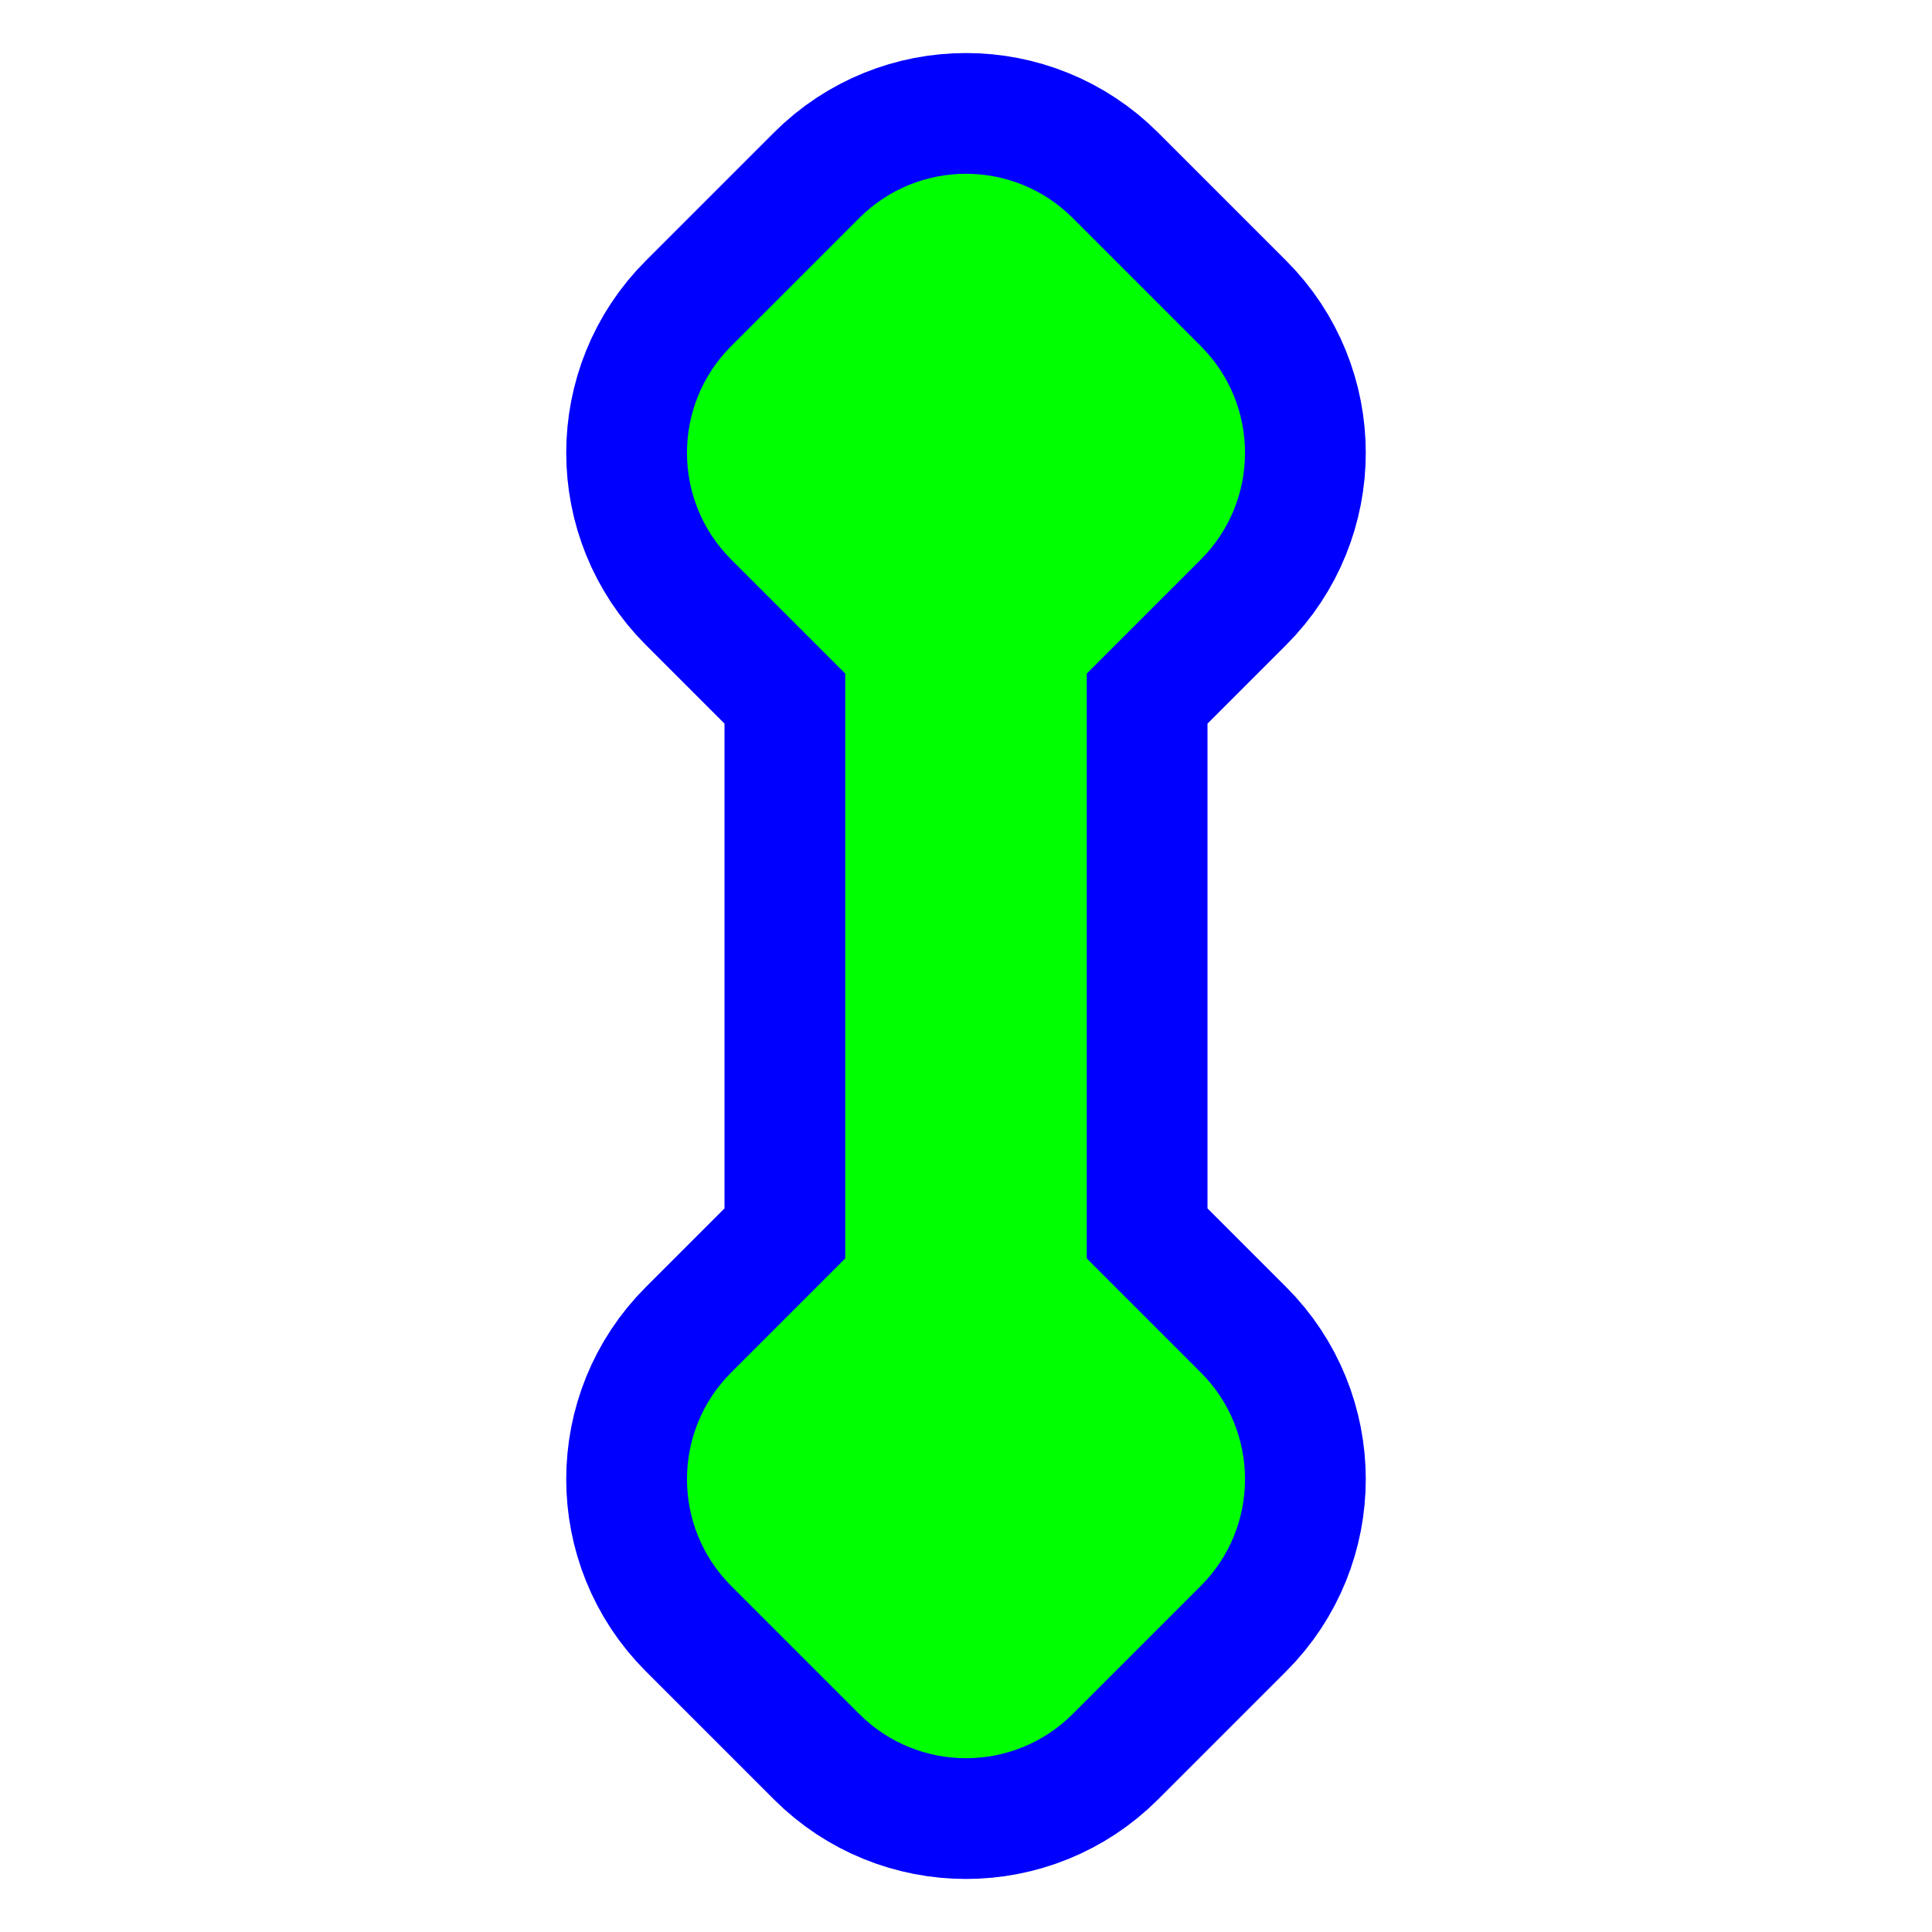
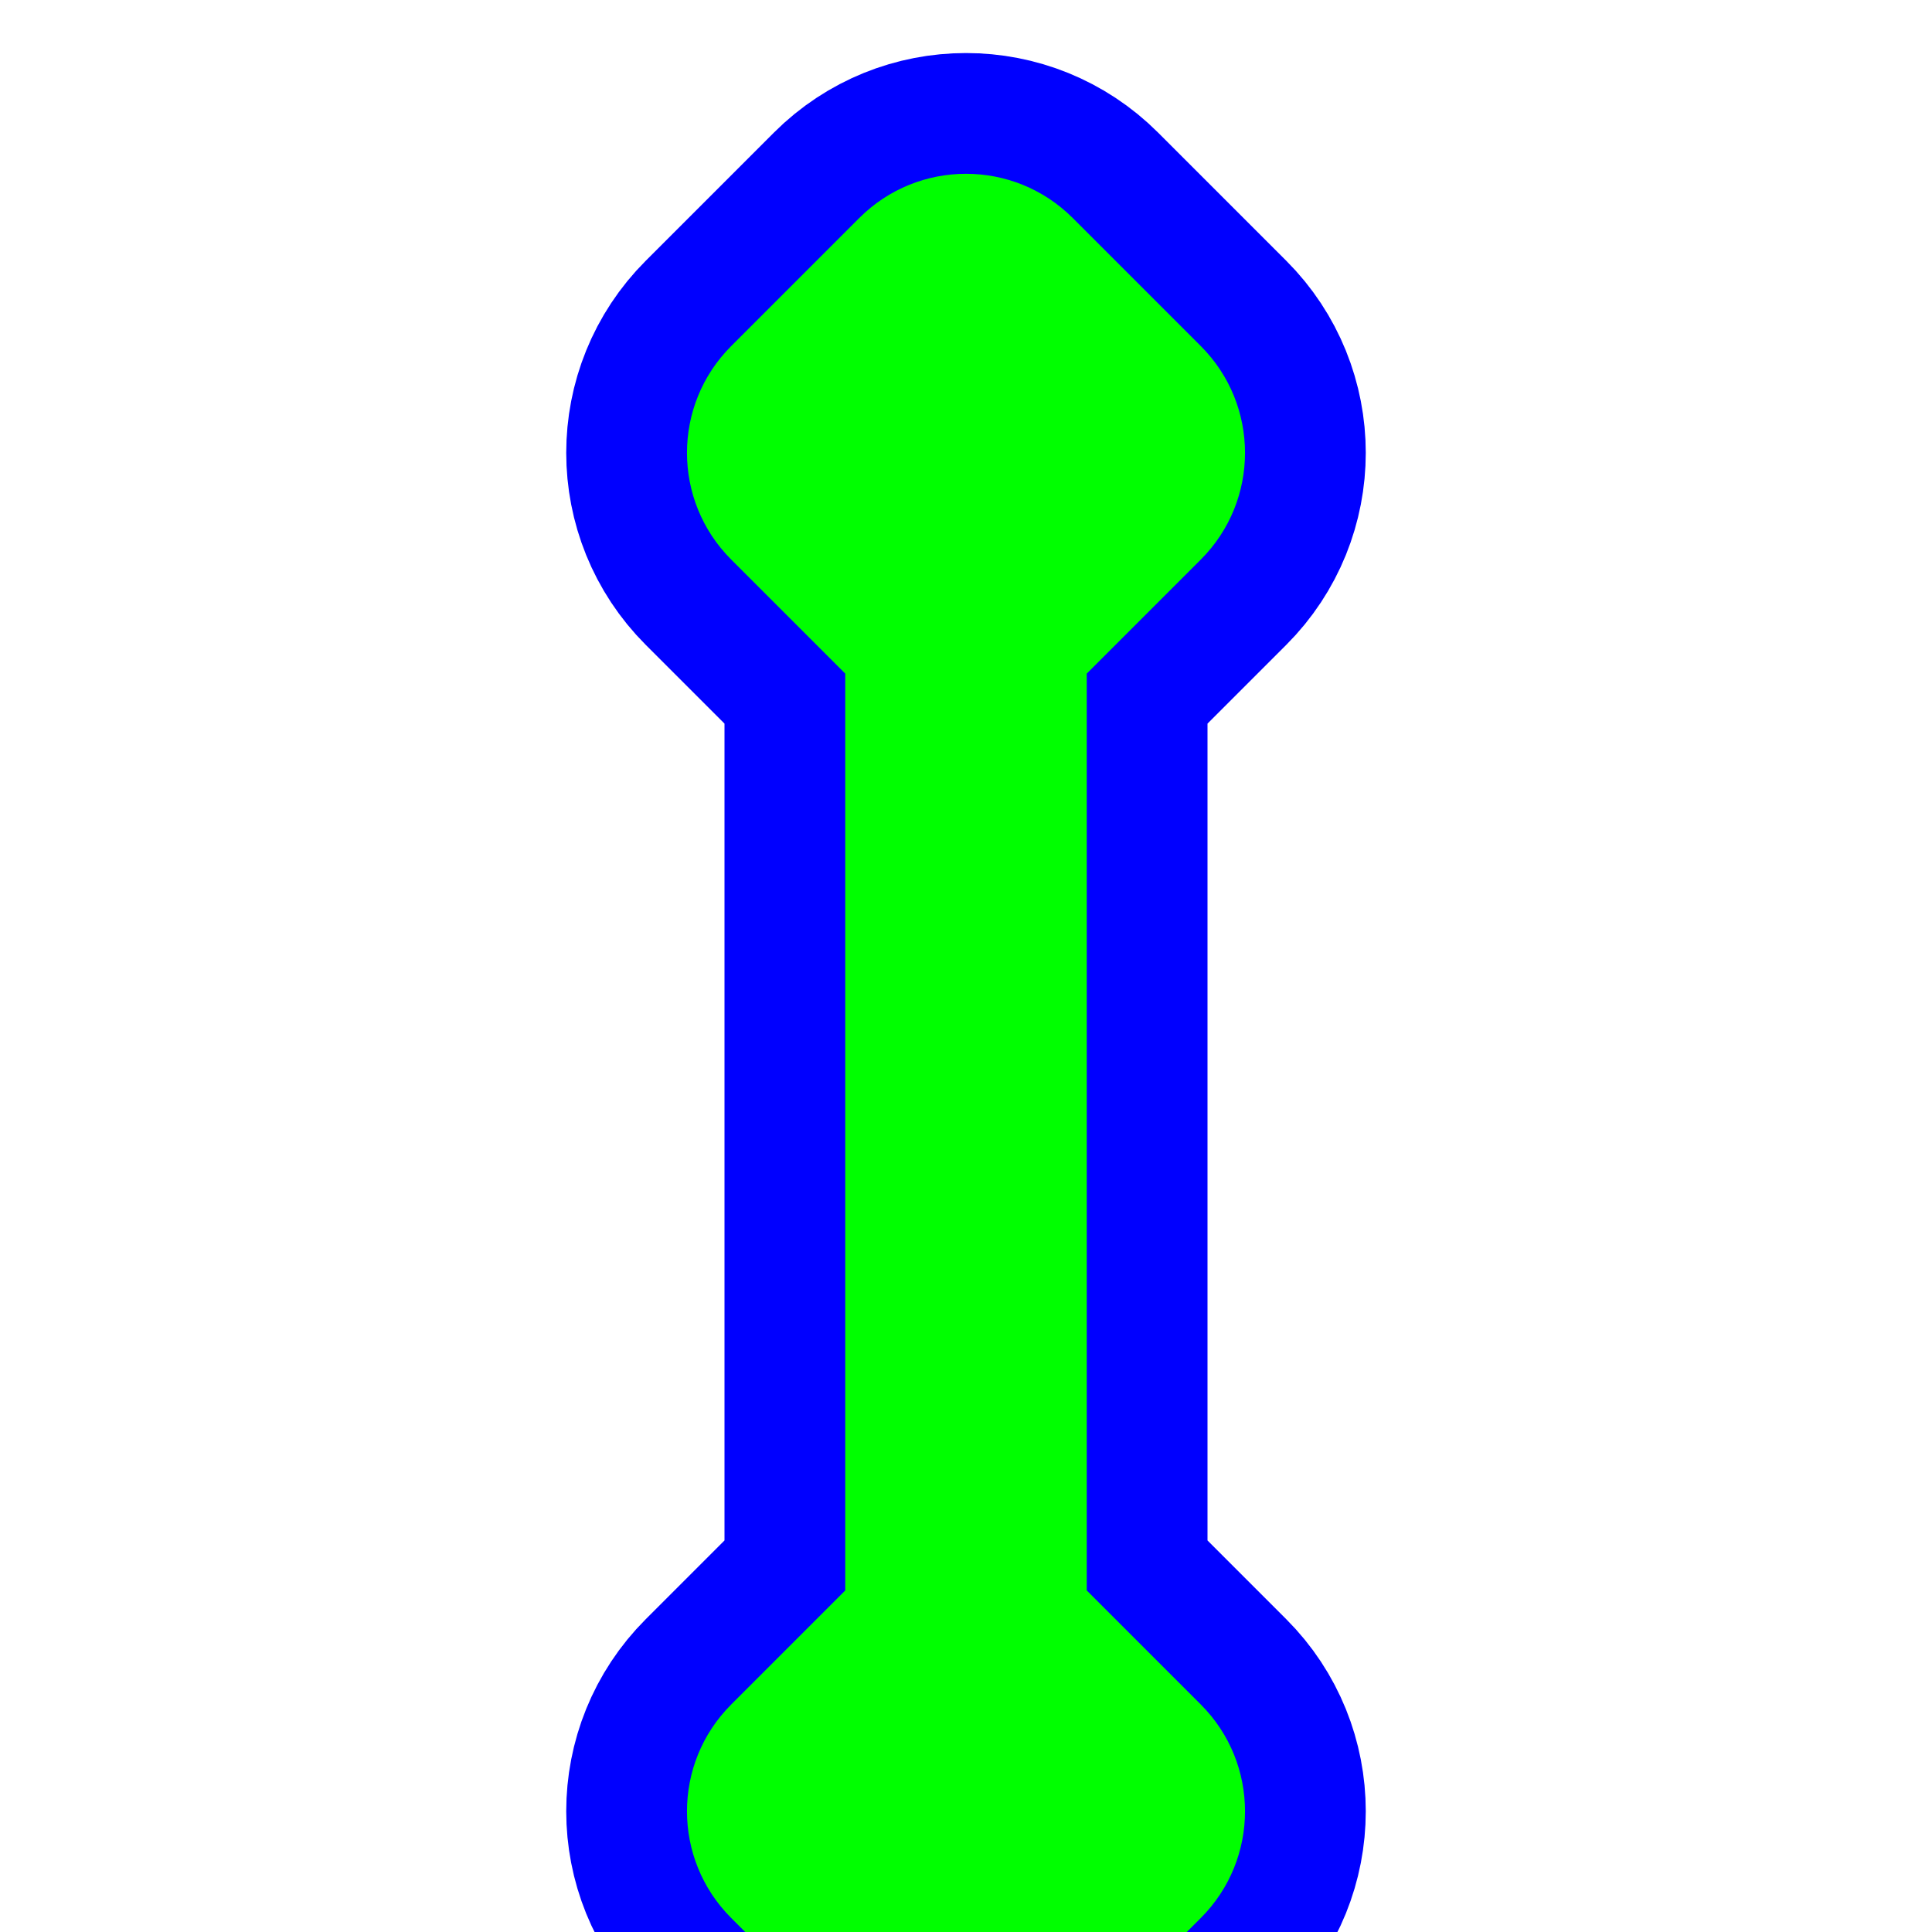
<svg xmlns="http://www.w3.org/2000/svg" width="256" height="256" viewBox="0 0 256 256" fill="none">
-   <path id="align-anchor" d="m 112,128 v 32 l 32,-32 z" fill="cyan" opacity=".8" display="none" />
+   <path id="align-anchor" d="m 112,134 v 32 l 32,-32 z" fill="cyan" opacity=".8" display="none" />
+   <circle id="cursor-hotspot" cx="128" cy="150" r="3" fill="magenta" opacity=".6" display="none" />
  <g id="blueprint" display="none">
    <marker id="square-butt" markerUnits="userSpaceOnUse" overflow="visible">
      <rect x="-32" y="-32" width="64" height="64" rx="20" ry="20" transform="rotate(45)" fill="context-stroke" />
    </marker>
-     <path id="arrow-arm" d="M 128,60 v 136" marker-start="url(#square-butt)" marker-end="url(#square-butt)" fill="none" stroke="yellow" stroke-width="32" />
+     <path id="arrow-arm" d="M 128,60 v 180" marker-start="url(#square-butt)" marker-end="url(#square-butt)" fill="none" stroke="yellow" stroke-width="32" />
  </g>
-   <path d="M 96.887,45.857 A 20,20 0 0,0 96.887,74.143 L 112,89.256 V 166.744 L 96.887,181.857 A 20,20 0 0,0 96.887,210.143 L 113.857,227.113 A 20,20 0 0,0 142.143,227.113 L 159.113,210.143 A 20,20 0 0,0 159.113,181.857 L 144,166.744 V 89.256 L 159.113,74.143 A 20,20 0 0,0 159.113,45.857 L 142.143,28.887 A 20,20 0 0,0 113.857,28.887 z" fill="#00FF00" stroke="#0000FF" stroke-width="32" paint-order="stroke fill" />
+   <path d="M 142.143,28.887 A 20,20 0 0,0 113.857,28.887 L 96.887,45.857 A 20,20 0 0,0 96.887,74.143 L 112,89.256 V 210.744 L 96.887,225.857 A 20,20 0 0,0 96.887,254.143 L 113.857,271.113 A 20,20 0 0,0 142.143,271.113 L 159.113,254.143 A 20,20 0 0,0 159.113,225.857 L 144,210.744 V 89.256 L 159.113,74.143 A 20,20 0 0,0 159.113,45.857 z" fill="#00FF00" stroke="#0000FF" stroke-width="32" paint-order="stroke fill" />
</svg>
